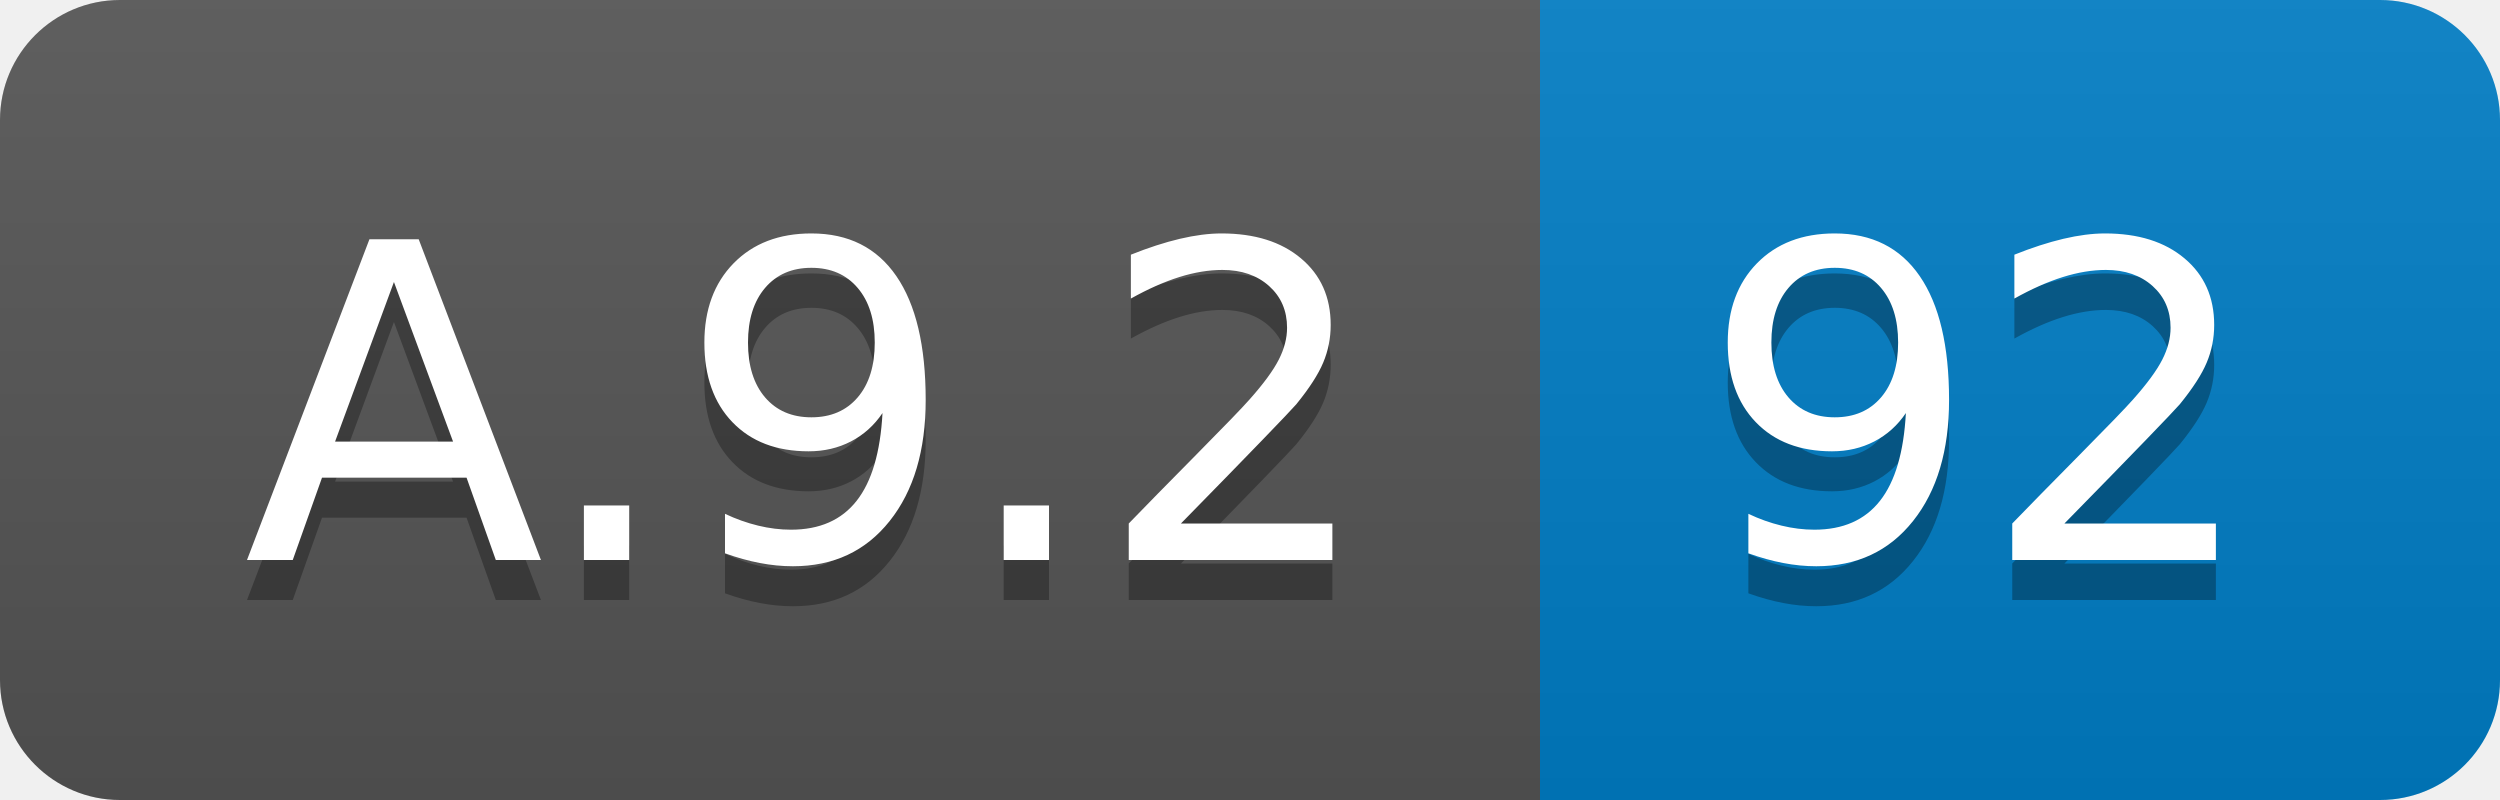
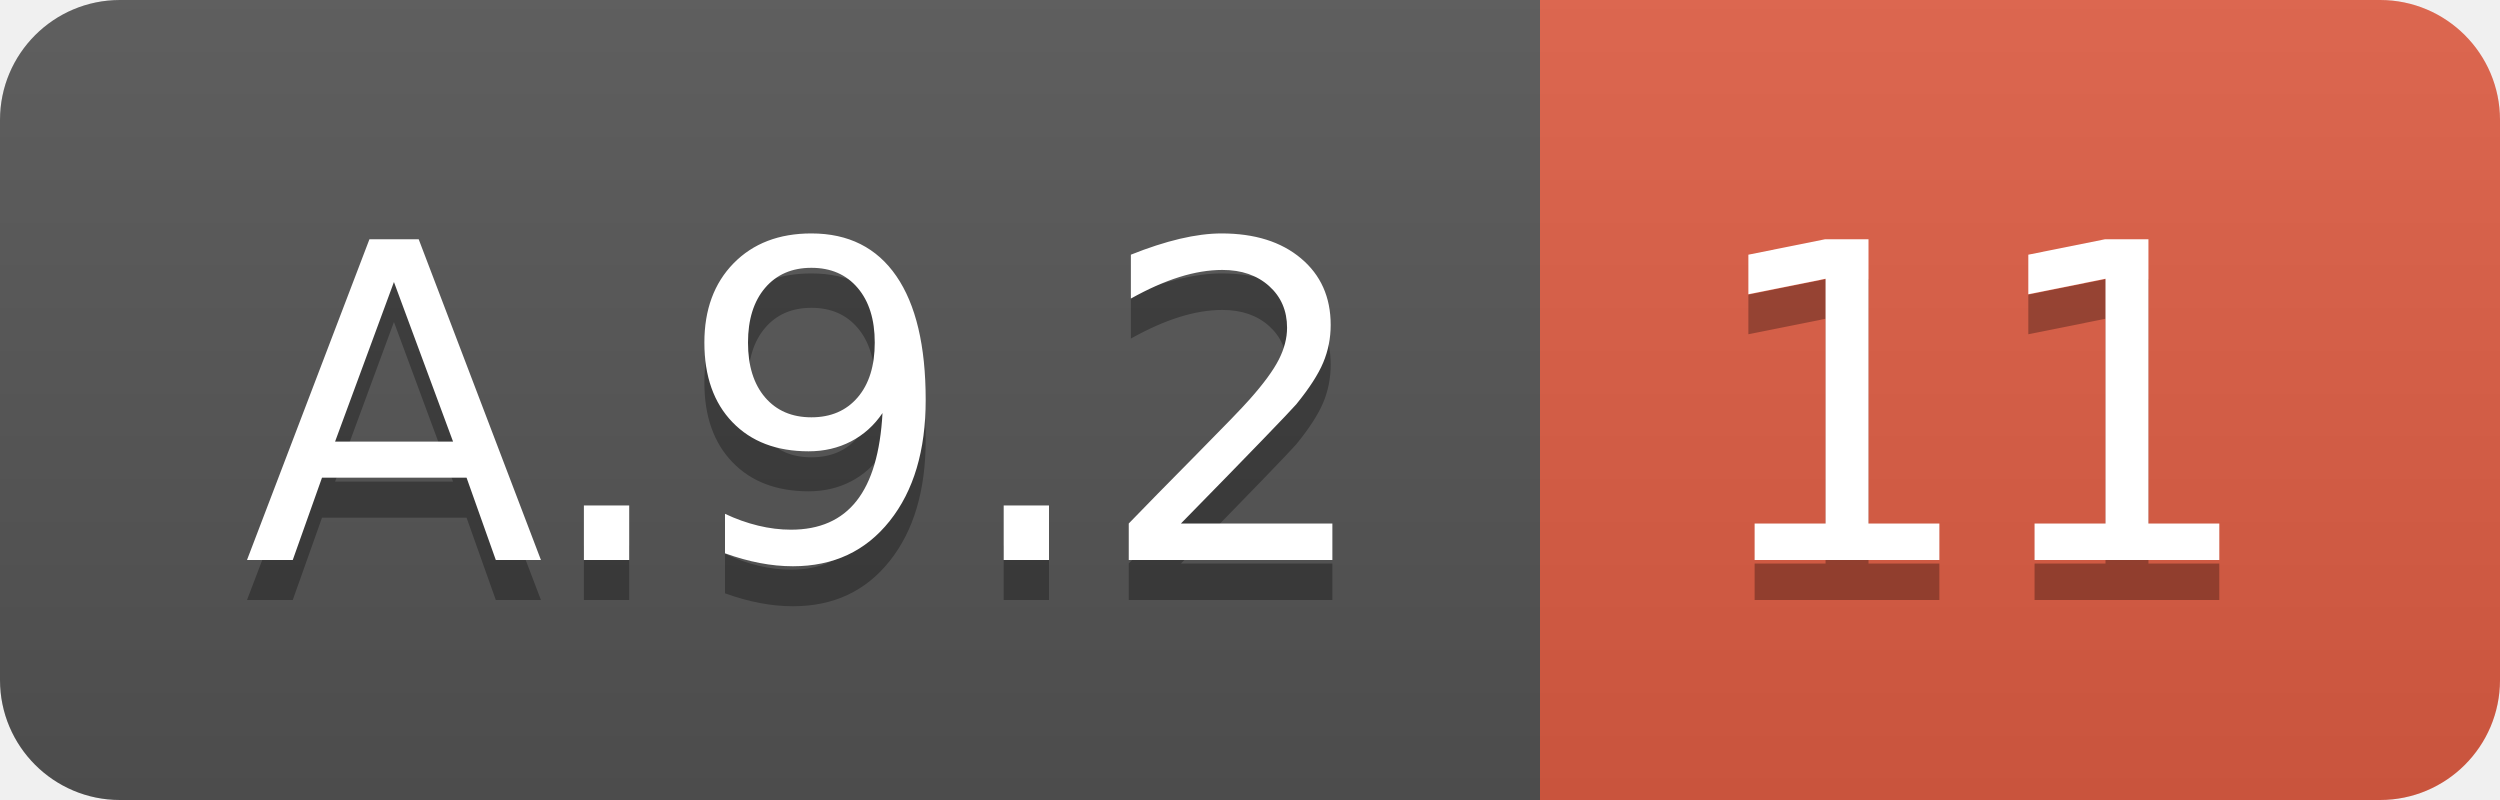
<svg xmlns="http://www.w3.org/2000/svg" width="62.5" height="20">
  <linearGradient id="smooth" x2="0" y2="100%">
    <stop offset="0" stop-color="#bbb" stop-opacity=".1" />
    <stop offset="1" stop-opacity=".1" />
  </linearGradient>
  <clipPath id="round">
    <rect width="62.5" height="20" rx="3" fill="#fff" />
  </clipPath>
  <g clip-path="url(#round)">
    <rect width="38.5" height="20" fill="#555" />
-     <rect x="38.5" width="24.0" height="20" fill="#007ec6" />
+     <rect x="38.5" width="24.0" height="20" fill="#e05d44" />
    <rect width="62.5" height="20" fill="url(#smooth)" />
  </g>
  <g fill="#fff" text-anchor="middle" font-family="DejaVu Sans,Verdana,Geneva,sans-serif" font-size="110">
    <text x="202.5" y="150" fill="#010101" fill-opacity=".3" transform="scale(0.1)" textLength="285.0" lengthAdjust="spacing">A.9.2</text>
    <text x="202.5" y="140" transform="scale(0.1)" textLength="285.0" lengthAdjust="spacing">A.9.2</text>
-     <text x="495.0" y="150" fill="#010101" fill-opacity=".3" transform="scale(0.1)" textLength="140.0" lengthAdjust="spacing">92</text>
-     <text x="495.0" y="140" transform="scale(0.1)" textLength="140.0" lengthAdjust="spacing">92</text>
+     <text x="495.0" y="150" fill="#010101" fill-opacity=".3" transform="scale(0.1)" textLength="140.0" lengthAdjust="spacing">11</text>
+     <text x="495.0" y="140" transform="scale(0.1)" textLength="140.0" lengthAdjust="spacing">11</text>
  </g>
</svg>
